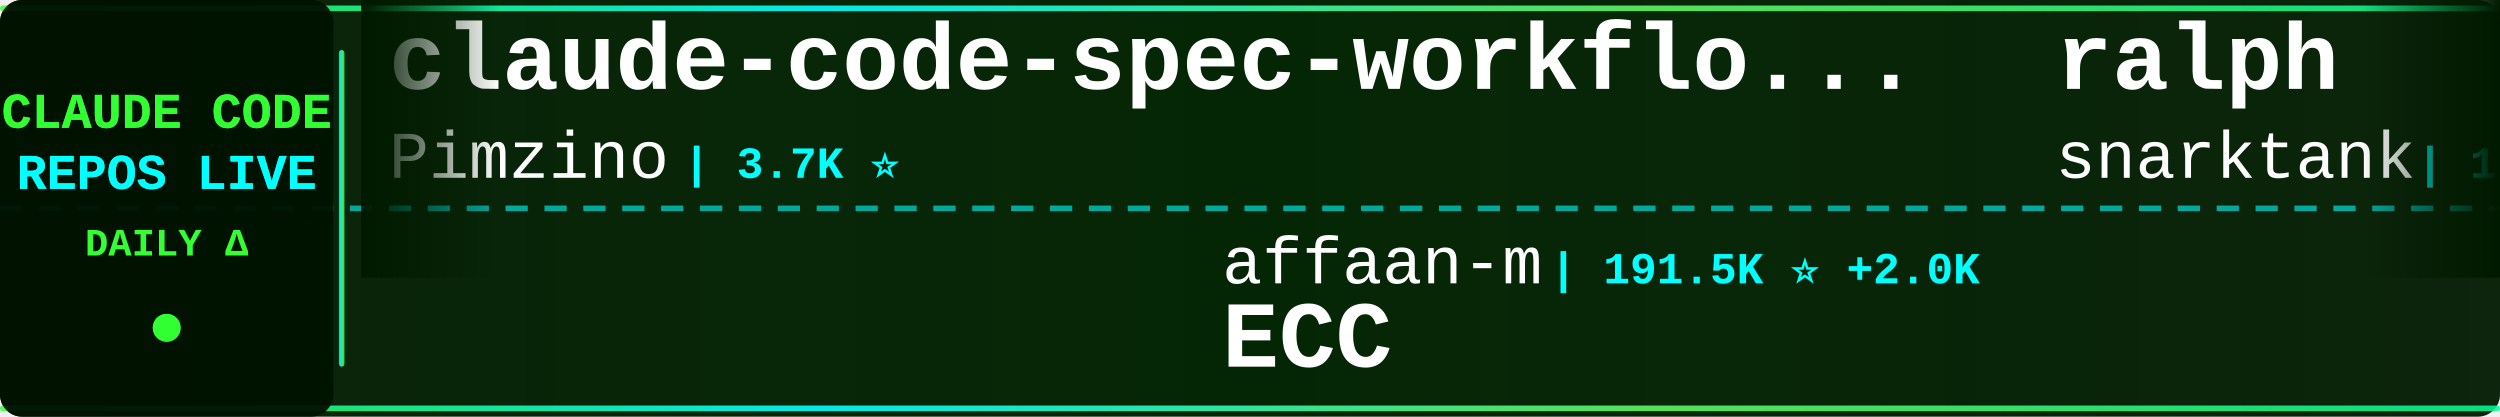
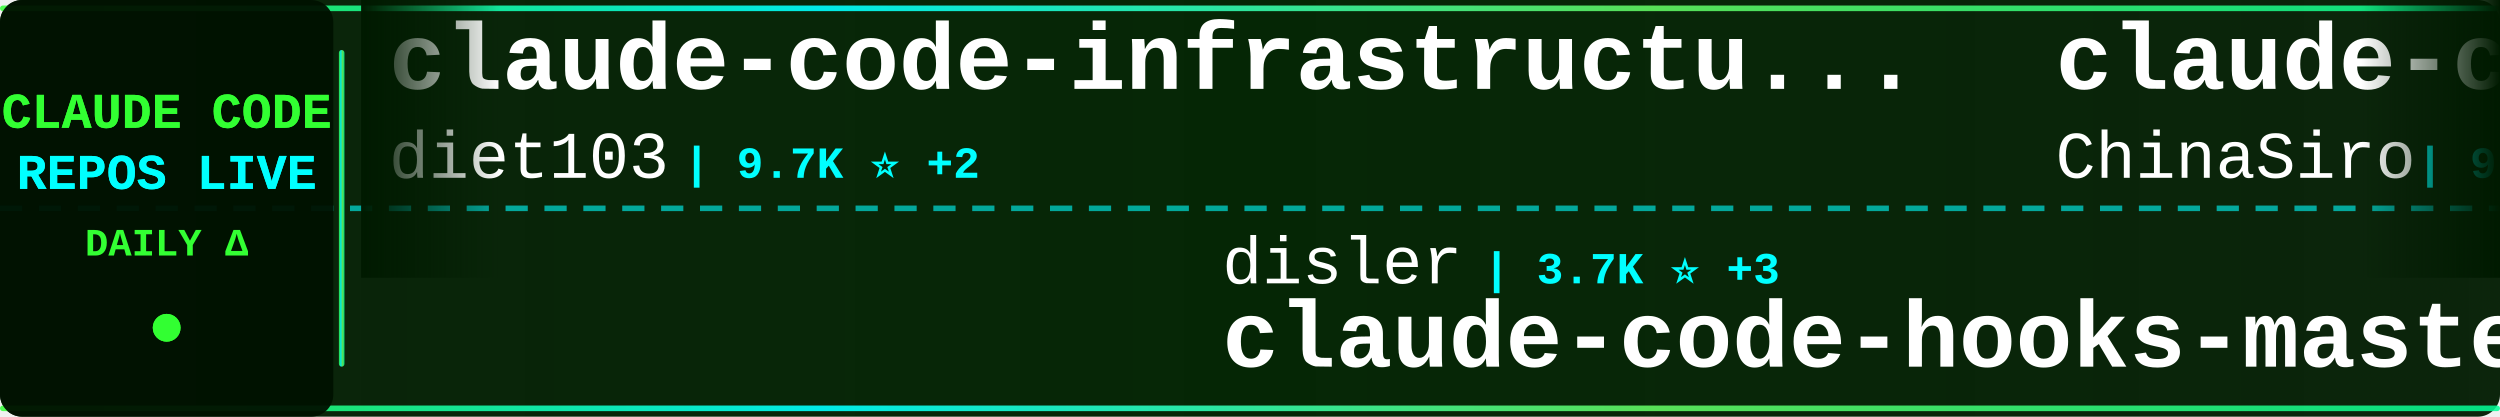
<svg xmlns="http://www.w3.org/2000/svg" width="900" height="150">
  <defs>
    <linearGradient id="tickerBg" x1="0%" y1="0%" x2="100%" y2="0%">
      <stop offset="0%" style="stop-color:#001a00;stop-opacity:0.95" />
      <stop offset="50%" style="stop-color:#002200;stop-opacity:0.98" />
      <stop offset="100%" style="stop-color:#001a00;stop-opacity:0.95" />
    </linearGradient>
    <linearGradient id="borderGrad" x1="0%" y1="0%" x2="100%" y2="0%">
      <stop offset="0%" style="stop-color:#33ff33;stop-opacity:0.85">
        <animate attributeName="stop-opacity" values="0.85;1;0.85" dur="2s" repeatCount="indefinite" />
      </stop>
      <stop offset="33%" style="stop-color:#00ffff;stop-opacity:0.9">
        <animate attributeName="stop-opacity" values="0.9;1;0.9" dur="2.2s" repeatCount="indefinite" />
      </stop>
      <stop offset="66%" style="stop-color:#66ff66;stop-opacity:0.85">
        <animate attributeName="stop-opacity" values="0.85;1;0.85" dur="1.8s" repeatCount="indefinite" />
      </stop>
      <stop offset="100%" style="stop-color:#00ff99;stop-opacity:0.85">
        <animate attributeName="stop-opacity" values="0.85;1;0.85" dur="2s" repeatCount="indefinite" />
      </stop>
    </linearGradient>
    <filter id="textGlow">
      <feGaussianBlur stdDeviation="0.1" result="coloredBlur" />
      <feMerge>
        <feMergeNode in="coloredBlur" />
        <feMergeNode in="SourceGraphic" />
      </feMerge>
    </filter>
    <filter id="metricGlow">
      <feGaussianBlur stdDeviation="0.2" result="coloredBlur" />
      <feMerge>
        <feMergeNode in="coloredBlur" />
        <feMergeNode in="SourceGraphic" />
      </feMerge>
    </filter>
    <linearGradient id="leftFade" x1="0%" y1="0%" x2="100%" y2="0%">
      <stop offset="0%" style="stop-color:#001a00;stop-opacity:1" />
      <stop offset="100%" style="stop-color:#001a00;stop-opacity:0" />
    </linearGradient>
    <linearGradient id="rightFade" x1="0%" y1="0%" x2="100%" y2="0%">
      <stop offset="0%" style="stop-color:#001a00;stop-opacity:0" />
      <stop offset="100%" style="stop-color:#001a00;stop-opacity:1" />
    </linearGradient>
  </defs>
  <rect width="900" height="150" fill="url(#tickerBg)" rx="8" />
  <rect x="0" y="2" width="900" height="2" fill="url(#borderGrad)" rx="1" />
  <rect x="0" y="146" width="900" height="2" fill="url(#borderGrad)" rx="1" />
  <line x1="0" y1="75" x2="900" y2="75" stroke="#00ffff" stroke-width="2" stroke-dasharray="8 6" opacity="0.6" />
  <rect x="0" y="0" width="120" height="150" fill="#001100" opacity="0.95" rx="8" />
  <text x="60" y="46" font-family="'Courier New', monospace" font-size="18" font-weight="bold" fill="#33ff33" text-anchor="middle" filter="url(#textGlow)">
    CLAUDE CODE
  </text>
  <text x="60" y="68" font-family="'Courier New', monospace" font-size="18" font-weight="bold" fill="#00ffff" text-anchor="middle" filter="url(#textGlow)">
    REPOS LIVE
  </text>
  <text x="60" y="92" font-family="'Courier New', monospace" font-size="14" font-weight="bold" fill="#33ff33" text-anchor="middle">
    DAILY Δ
  </text>
  <circle cx="60" cy="118" r="5" fill="#33ff33" filter="url(#metricGlow)">
    <animate attributeName="r" values="4;6;4" dur="1.5s" repeatCount="indefinite" />
    <animate attributeName="opacity" values="0.6;1;0.6" dur="1.5s" repeatCount="indefinite" />
  </circle>
  <rect x="122" y="18" width="2" height="114" fill="url(#borderGrad)" rx="1" />
  <clipPath id="tickerClip">
    <rect x="130" y="0" width="770" height="150" />
  </clipPath>
  <g clip-path="url(#tickerClip)">
    <g id="tickerItems">
      <animateTransform attributeName="transform" attributeType="XML" type="translate" from="0 0" to="-3000 0" dur="54s" repeatCount="indefinite" />
      <g transform="translate(0, 0)">
-         <text x="140" y="32" font-family="'Courier New', monospace" font-size="34" font-weight="bold" fill="#ffffff">claude-code-spec-workflo...</text>
-         <text x="140" y="64" font-family="'Courier New', monospace" font-size="24" font-weight="normal" fill="#ffffff" opacity="1.0">Pimzino</text>
-         <text x="246" y="64" font-family="'Courier New', monospace" font-size="16" font-weight="bold" fill="#00ffff"> | 3.7K ⭐</text>
+         <text x="140" y="32" font-family="'Courier New', monospace" font-size="34" font-weight="bold" fill="#ffffff">claude-code-infrastructu...</text>
+         <text x="140" y="64" font-family="'Courier New', monospace" font-size="24" font-weight="normal" fill="#ffffff" opacity="1.0">diet103</text>
+         <text x="246" y="64" font-family="'Courier New', monospace" font-size="16" font-weight="bold" fill="#00ffff"> | 9.7K ⭐ +2</text>
      </g>
      <g transform="translate(300, 0)">
-         <text x="140" y="102" font-family="'Courier New', monospace" font-size="24" font-weight="normal" fill="#ffffff" opacity="1.0">affaan-m</text>
-         <text x="258" y="102" font-family="'Courier New', monospace" font-size="16" font-weight="bold" fill="#00ffff"> | 191.5K ⭐ +2.0K</text>
-         <text x="140" y="132" font-family="'Courier New', monospace" font-size="34" font-weight="bold" fill="#ffffff">ECC</text>
+         <text x="140" y="102" font-family="'Courier New', monospace" font-size="24" font-weight="normal" fill="#ffffff" opacity="1.0">disler</text>
+         <text x="234" y="102" font-family="'Courier New', monospace" font-size="16" font-weight="bold" fill="#00ffff"> | 3.7K ⭐ +3</text>
+         <text x="140" y="132" font-family="'Courier New', monospace" font-size="34" font-weight="bold" fill="#ffffff">claude-code-hooks-master...</text>
      </g>
      <g transform="translate(600, 0)">
-         <text x="140" y="32" font-family="'Courier New', monospace" font-size="34" font-weight="bold" fill="#ffffff">ralph</text>
-         <text x="140" y="64" font-family="'Courier New', monospace" font-size="24" font-weight="normal" fill="#ffffff" opacity="1.0">snarktank</text>
-         <text x="270" y="64" font-family="'Courier New', monospace" font-size="16" font-weight="bold" fill="#00ffff"> | 19.5K ⭐ +55</text>
+         <text x="140" y="32" font-family="'Courier New', monospace" font-size="34" font-weight="bold" fill="#ffffff">claude-code-sourcemap</text>
+         <text x="140" y="64" font-family="'Courier New', monospace" font-size="24" font-weight="normal" fill="#ffffff" opacity="1.0">ChinaSiro</text>
+         <text x="270" y="64" font-family="'Courier New', monospace" font-size="16" font-weight="bold" fill="#00ffff"> | 9.3K ⭐ +10</text>
      </g>
      <g transform="translate(900, 0)">
-         <text x="140" y="102" font-family="'Courier New', monospace" font-size="24" font-weight="normal" fill="#ffffff" opacity="1.0">carlvellotti</text>
-         <text x="306" y="102" font-family="'Courier New', monospace" font-size="16" font-weight="bold" fill="#00ffff"> | 2.0K ⭐ +5</text>
-         <text x="140" y="132" font-family="'Courier New', monospace" font-size="34" font-weight="bold" fill="#ffffff">claude-code-pm-course</text>
+         <text x="140" y="102" font-family="'Courier New', monospace" font-size="24" font-weight="normal" fill="#ffffff" opacity="1.0">sickn33</text>
+         <text x="246" y="102" font-family="'Courier New', monospace" font-size="16" font-weight="bold" fill="#00ffff"> | 38.6K ⭐ +117</text>
+         <text x="140" y="132" font-family="'Courier New', monospace" font-size="34" font-weight="bold" fill="#ffffff">antigravity-awesome-skil...</text>
      </g>
      <g transform="translate(1200, 0)">
-         <text x="140" y="32" font-family="'Courier New', monospace" font-size="34" font-weight="bold" fill="#ffffff">claude-code-guide</text>
-         <text x="140" y="64" font-family="'Courier New', monospace" font-size="24" font-weight="normal" fill="#ffffff" opacity="1.0">Cranot</text>
-         <text x="234" y="64" font-family="'Courier New', monospace" font-size="16" font-weight="bold" fill="#00ffff"> | 2.8K ⭐ +3</text>
+         <text x="140" y="32" font-family="'Courier New', monospace" font-size="34" font-weight="bold" fill="#ffffff">claude-code-system-promp...</text>
+         <text x="140" y="64" font-family="'Courier New', monospace" font-size="24" font-weight="normal" fill="#ffffff" opacity="1.0">Piebald-AI</text>
+         <text x="282" y="64" font-family="'Courier New', monospace" font-size="16" font-weight="bold" fill="#00ffff"> | 10.5K ⭐ +19</text>
      </g>
      <g transform="translate(1500, 0)">
-         <text x="140" y="102" font-family="'Courier New', monospace" font-size="24" font-weight="normal" fill="#ffffff" opacity="1.0">1rgs</text>
-         <text x="210" y="102" font-family="'Courier New', monospace" font-size="16" font-weight="bold" fill="#00ffff"> | 3.6K ⭐ +3</text>
-         <text x="140" y="132" font-family="'Courier New', monospace" font-size="34" font-weight="bold" fill="#ffffff">claude-code-proxy</text>
+         <text x="140" y="102" font-family="'Courier New', monospace" font-size="24" font-weight="normal" fill="#ffffff" opacity="1.0">catlog22</text>
+         <text x="258" y="102" font-family="'Courier New', monospace" font-size="16" font-weight="bold" fill="#00ffff"> | 2.0K ⭐ +6</text>
+         <text x="140" y="132" font-family="'Courier New', monospace" font-size="34" font-weight="bold" fill="#ffffff">Claude-Code-Workflow</text>
      </g>
      <g transform="translate(1800, 0)">
-         <text x="140" y="32" font-family="'Courier New', monospace" font-size="34" font-weight="bold" fill="#ffffff">claude-code-system-promp...</text>
-         <text x="140" y="64" font-family="'Courier New', monospace" font-size="24" font-weight="normal" fill="#ffffff" opacity="1.0">Piebald-AI</text>
-         <text x="282" y="64" font-family="'Courier New', monospace" font-size="16" font-weight="bold" fill="#00ffff"> | 10.5K ⭐ +14</text>
+         <text x="140" y="32" font-family="'Courier New', monospace" font-size="34" font-weight="bold" fill="#ffffff">Claude-code</text>
+         <text x="140" y="64" font-family="'Courier New', monospace" font-size="24" font-weight="normal" fill="#ffffff" opacity="1.0">zstmfhy</text>
+         <text x="246" y="64" font-family="'Courier New', monospace" font-size="16" font-weight="bold" fill="#00ffff"> | 190 ⭐</text>
      </g>
      <g transform="translate(2100, 0)">
-         <text x="140" y="102" font-family="'Courier New', monospace" font-size="24" font-weight="normal" fill="#ffffff" opacity="1.0">pedrohcgs</text>
-         <text x="270" y="102" font-family="'Courier New', monospace" font-size="16" font-weight="bold" fill="#00ffff"> | 1.1K ⭐ +9</text>
-         <text x="140" y="132" font-family="'Courier New', monospace" font-size="34" font-weight="bold" fill="#ffffff">claude-code-my-workflow</text>
+         <text x="140" y="102" font-family="'Courier New', monospace" font-size="24" font-weight="normal" fill="#ffffff" opacity="1.0">FlorianBruniaux</text>
+         <text x="342" y="102" font-family="'Courier New', monospace" font-size="16" font-weight="bold" fill="#00ffff"> | 4.5K ⭐ +8</text>
+         <text x="140" y="132" font-family="'Courier New', monospace" font-size="34" font-weight="bold" fill="#ffffff">claude-code-ultimate-gui...</text>
      </g>
      <g transform="translate(2400, 0)">
-         <text x="140" y="32" font-family="'Courier New', monospace" font-size="34" font-weight="bold" fill="#ffffff">Claude-code</text>
-         <text x="140" y="64" font-family="'Courier New', monospace" font-size="24" font-weight="normal" fill="#ffffff" opacity="1.0">fazxes</text>
-         <text x="234" y="64" font-family="'Courier New', monospace" font-size="16" font-weight="bold" fill="#00ffff"> | 217 ⭐</text>
+         <text x="140" y="32" font-family="'Courier New', monospace" font-size="34" font-weight="bold" fill="#ffffff">claude-code-source</text>
+         <text x="140" y="64" font-family="'Courier New', monospace" font-size="24" font-weight="normal" fill="#ffffff" opacity="1.0">JrCx7scC</text>
+         <text x="258" y="64" font-family="'Courier New', monospace" font-size="16" font-weight="bold" fill="#00ffff"> | 368 ⭐</text>
      </g>
      <g transform="translate(2700, 0)">
-         <text x="140" y="102" font-family="'Courier New', monospace" font-size="24" font-weight="normal" fill="#ffffff" opacity="1.0">guanshan</text>
-         <text x="258" y="102" font-family="'Courier New', monospace" font-size="16" font-weight="bold" fill="#00ffff"> | 59 ⭐</text>
-         <text x="140" y="132" font-family="'Courier New', monospace" font-size="34" font-weight="bold" fill="#ffffff">ClaudeCode</text>
+         <text x="140" y="102" font-family="'Courier New', monospace" font-size="24" font-weight="normal" fill="#ffffff" opacity="1.0">alejandrobalderas</text>
+         <text x="366" y="102" font-family="'Courier New', monospace" font-size="16" font-weight="bold" fill="#00ffff"> | 2.1K ⭐ +20</text>
+         <text x="140" y="132" font-family="'Courier New', monospace" font-size="34" font-weight="bold" fill="#ffffff">claude-code-from-source</text>
      </g>
      <g transform="translate(3000, 0)">
-         <text x="140" y="32" font-family="'Courier New', monospace" font-size="34" font-weight="bold" fill="#ffffff">claude-code-spec-workflo...</text>
-         <text x="140" y="64" font-family="'Courier New', monospace" font-size="24" font-weight="normal" fill="#ffffff" opacity="1.0">Pimzino</text>
-         <text x="246" y="64" font-family="'Courier New', monospace" font-size="16" font-weight="bold" fill="#00ffff"> | 3.7K ⭐</text>
+         <text x="140" y="32" font-family="'Courier New', monospace" font-size="34" font-weight="bold" fill="#ffffff">claude-code-infrastructu...</text>
+         <text x="140" y="64" font-family="'Courier New', monospace" font-size="24" font-weight="normal" fill="#ffffff" opacity="1.0">diet103</text>
+         <text x="246" y="64" font-family="'Courier New', monospace" font-size="16" font-weight="bold" fill="#00ffff"> | 9.7K ⭐ +2</text>
      </g>
      <g transform="translate(3300, 0)">
-         <text x="140" y="102" font-family="'Courier New', monospace" font-size="24" font-weight="normal" fill="#ffffff" opacity="1.0">affaan-m</text>
-         <text x="258" y="102" font-family="'Courier New', monospace" font-size="16" font-weight="bold" fill="#00ffff"> | 191.5K ⭐ +2.0K</text>
-         <text x="140" y="132" font-family="'Courier New', monospace" font-size="34" font-weight="bold" fill="#ffffff">ECC</text>
+         <text x="140" y="102" font-family="'Courier New', monospace" font-size="24" font-weight="normal" fill="#ffffff" opacity="1.0">disler</text>
+         <text x="234" y="102" font-family="'Courier New', monospace" font-size="16" font-weight="bold" fill="#00ffff"> | 3.7K ⭐ +3</text>
+         <text x="140" y="132" font-family="'Courier New', monospace" font-size="34" font-weight="bold" fill="#ffffff">claude-code-hooks-master...</text>
      </g>
      <g transform="translate(3600, 0)">
-         <text x="140" y="32" font-family="'Courier New', monospace" font-size="34" font-weight="bold" fill="#ffffff">ralph</text>
-         <text x="140" y="64" font-family="'Courier New', monospace" font-size="24" font-weight="normal" fill="#ffffff" opacity="1.0">snarktank</text>
-         <text x="270" y="64" font-family="'Courier New', monospace" font-size="16" font-weight="bold" fill="#00ffff"> | 19.5K ⭐ +55</text>
+         <text x="140" y="32" font-family="'Courier New', monospace" font-size="34" font-weight="bold" fill="#ffffff">claude-code-sourcemap</text>
+         <text x="140" y="64" font-family="'Courier New', monospace" font-size="24" font-weight="normal" fill="#ffffff" opacity="1.0">ChinaSiro</text>
+         <text x="270" y="64" font-family="'Courier New', monospace" font-size="16" font-weight="bold" fill="#00ffff"> | 9.3K ⭐ +10</text>
      </g>
      <g transform="translate(3900, 0)">
-         <text x="140" y="102" font-family="'Courier New', monospace" font-size="24" font-weight="normal" fill="#ffffff" opacity="1.0">carlvellotti</text>
-         <text x="306" y="102" font-family="'Courier New', monospace" font-size="16" font-weight="bold" fill="#00ffff"> | 2.0K ⭐ +5</text>
-         <text x="140" y="132" font-family="'Courier New', monospace" font-size="34" font-weight="bold" fill="#ffffff">claude-code-pm-course</text>
+         <text x="140" y="102" font-family="'Courier New', monospace" font-size="24" font-weight="normal" fill="#ffffff" opacity="1.0">sickn33</text>
+         <text x="246" y="102" font-family="'Courier New', monospace" font-size="16" font-weight="bold" fill="#00ffff"> | 38.6K ⭐ +117</text>
+         <text x="140" y="132" font-family="'Courier New', monospace" font-size="34" font-weight="bold" fill="#ffffff">antigravity-awesome-skil...</text>
      </g>
    </g>
  </g>
  <rect x="130" y="0" width="50" height="100" fill="url(#leftFade)" />
  <rect x="850" y="0" width="50" height="100" fill="url(#rightFade)" />
</svg>
